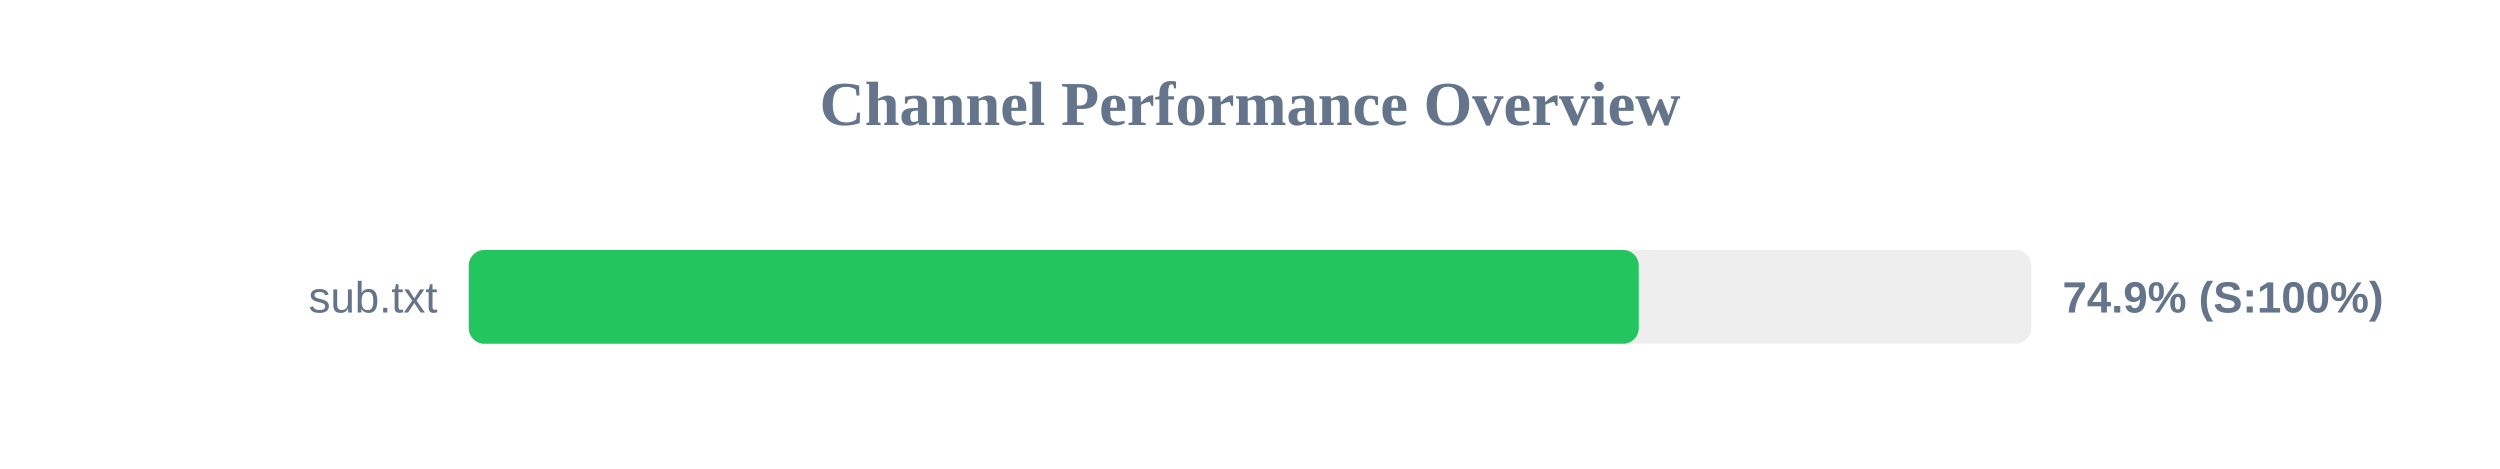
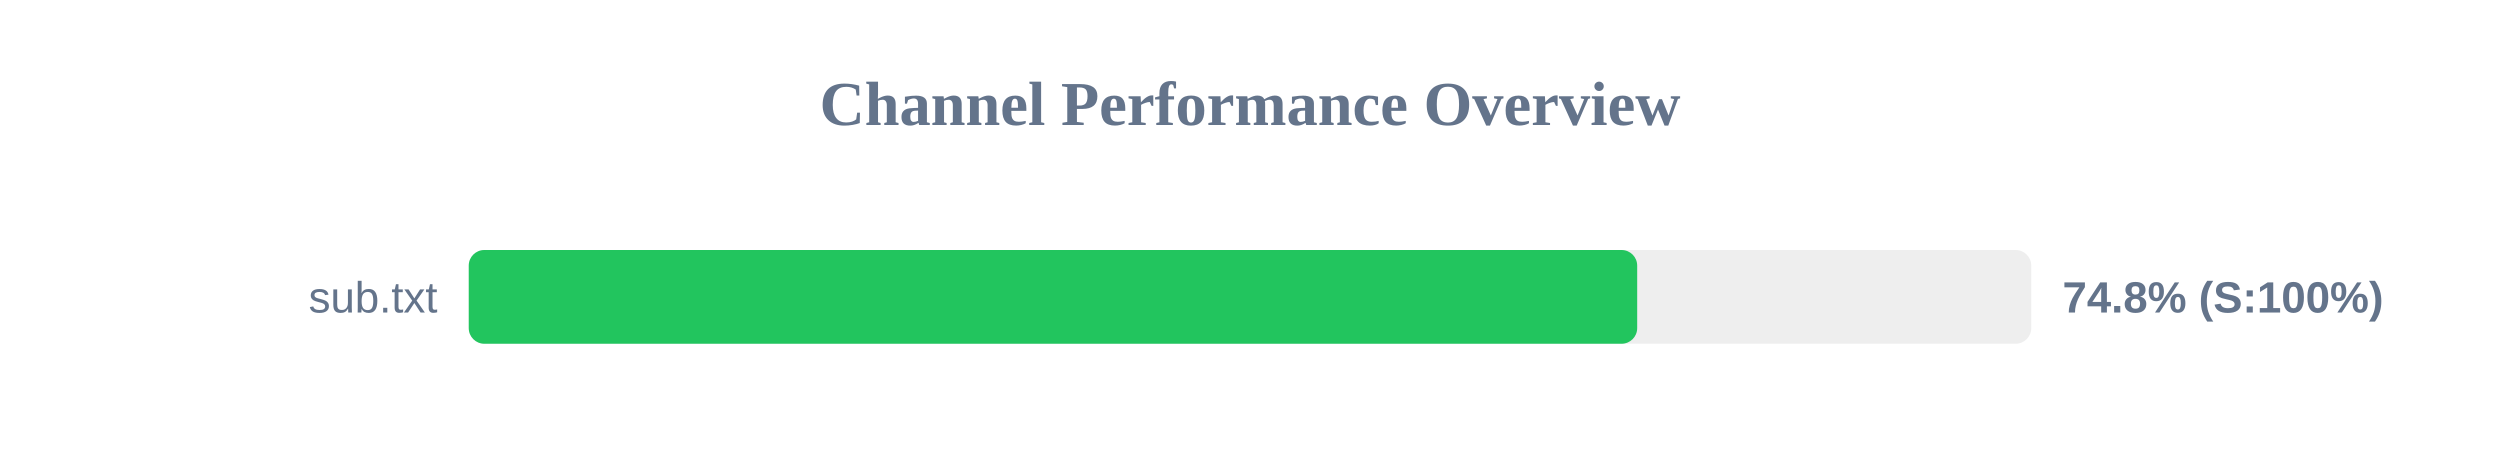
<svg xmlns="http://www.w3.org/2000/svg" width="800" height="150" version="1.1">
  <style>
        .row { font: 14px Arial; fill: #64748b; }
        .score { font: bold 14px Arial; fill: #64748b; }
    </style>
  <text x="400" y="40" text-anchor="middle" font-size="20px" font-weight="bold" fill="#64748b">Channel Performance Overview</text>
  <rect x="150" y="80" width="500" height="30" fill="#eee" rx="5" />
-   <rect x="150" y="80" width="374.4" height="30" fill="#22c55e" rx="5" />
+   <rect x="150" y="80" width="373.9" height="30" fill="#22c55e" rx="5" />
  <text x="140" y="100" text-anchor="end" class="row">sub.txt</text>
-   <text x="660" y="100" text-anchor="start" class="score">74.9% (S:100%)</text>
+   <text x="660" y="100" text-anchor="start" class="score">74.8% (S:100%)</text>
</svg>
